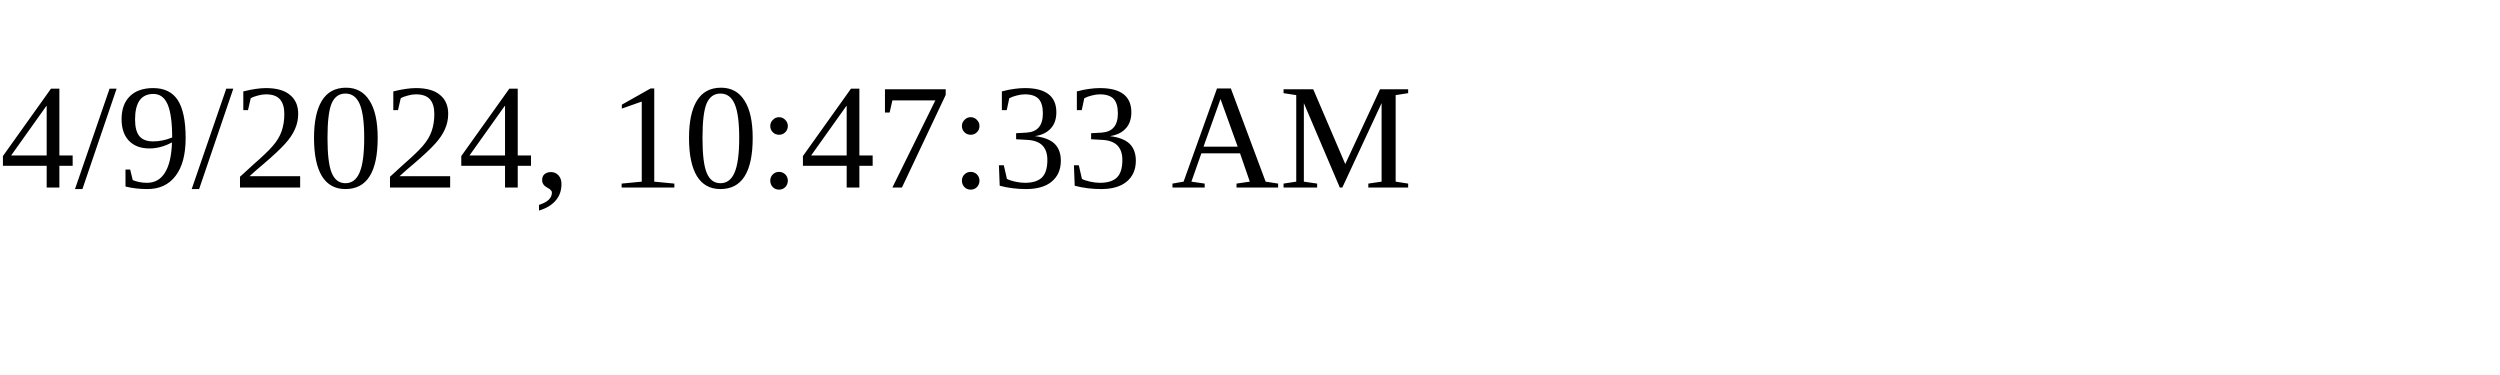
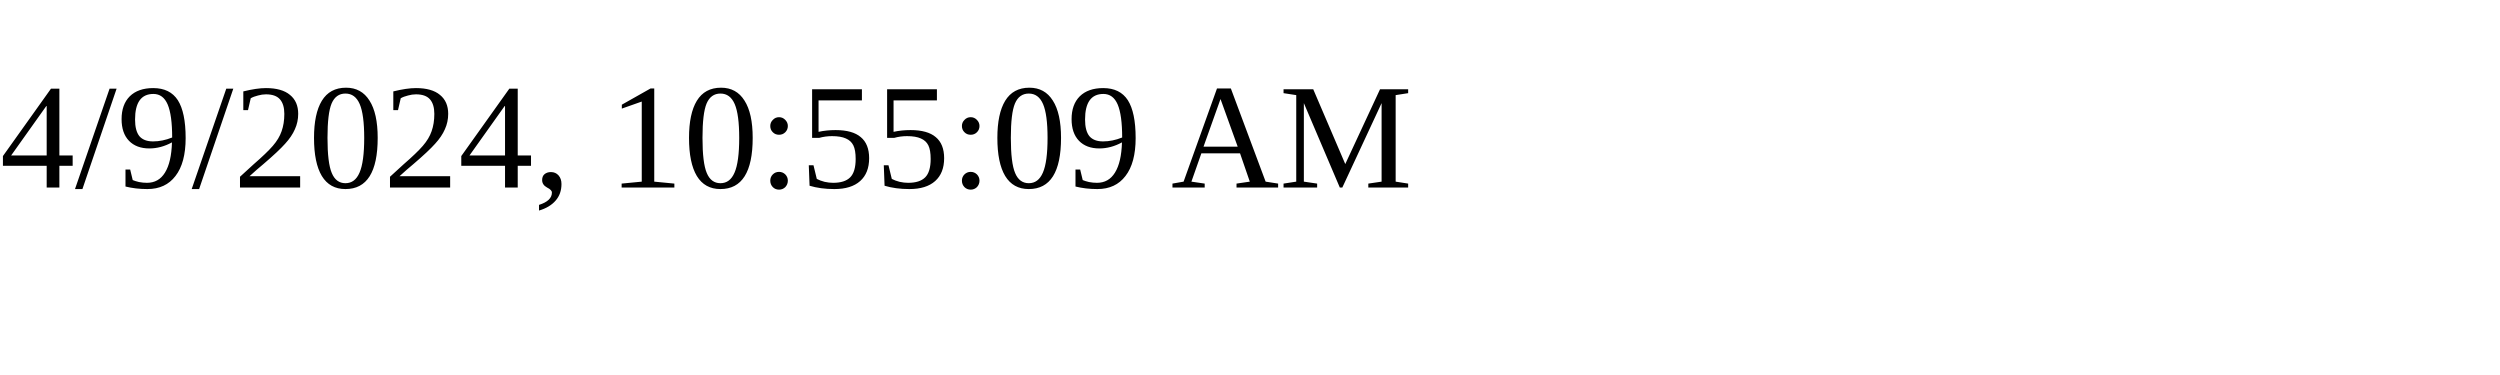
<svg xmlns="http://www.w3.org/2000/svg" height="30" width="200">
-   <text x="0" y="15">4/9/2024, 10:47:33 AM</text>
+   <text x="0" y="15">4/9/2024, 10:55:09 AM</text>
</svg>
